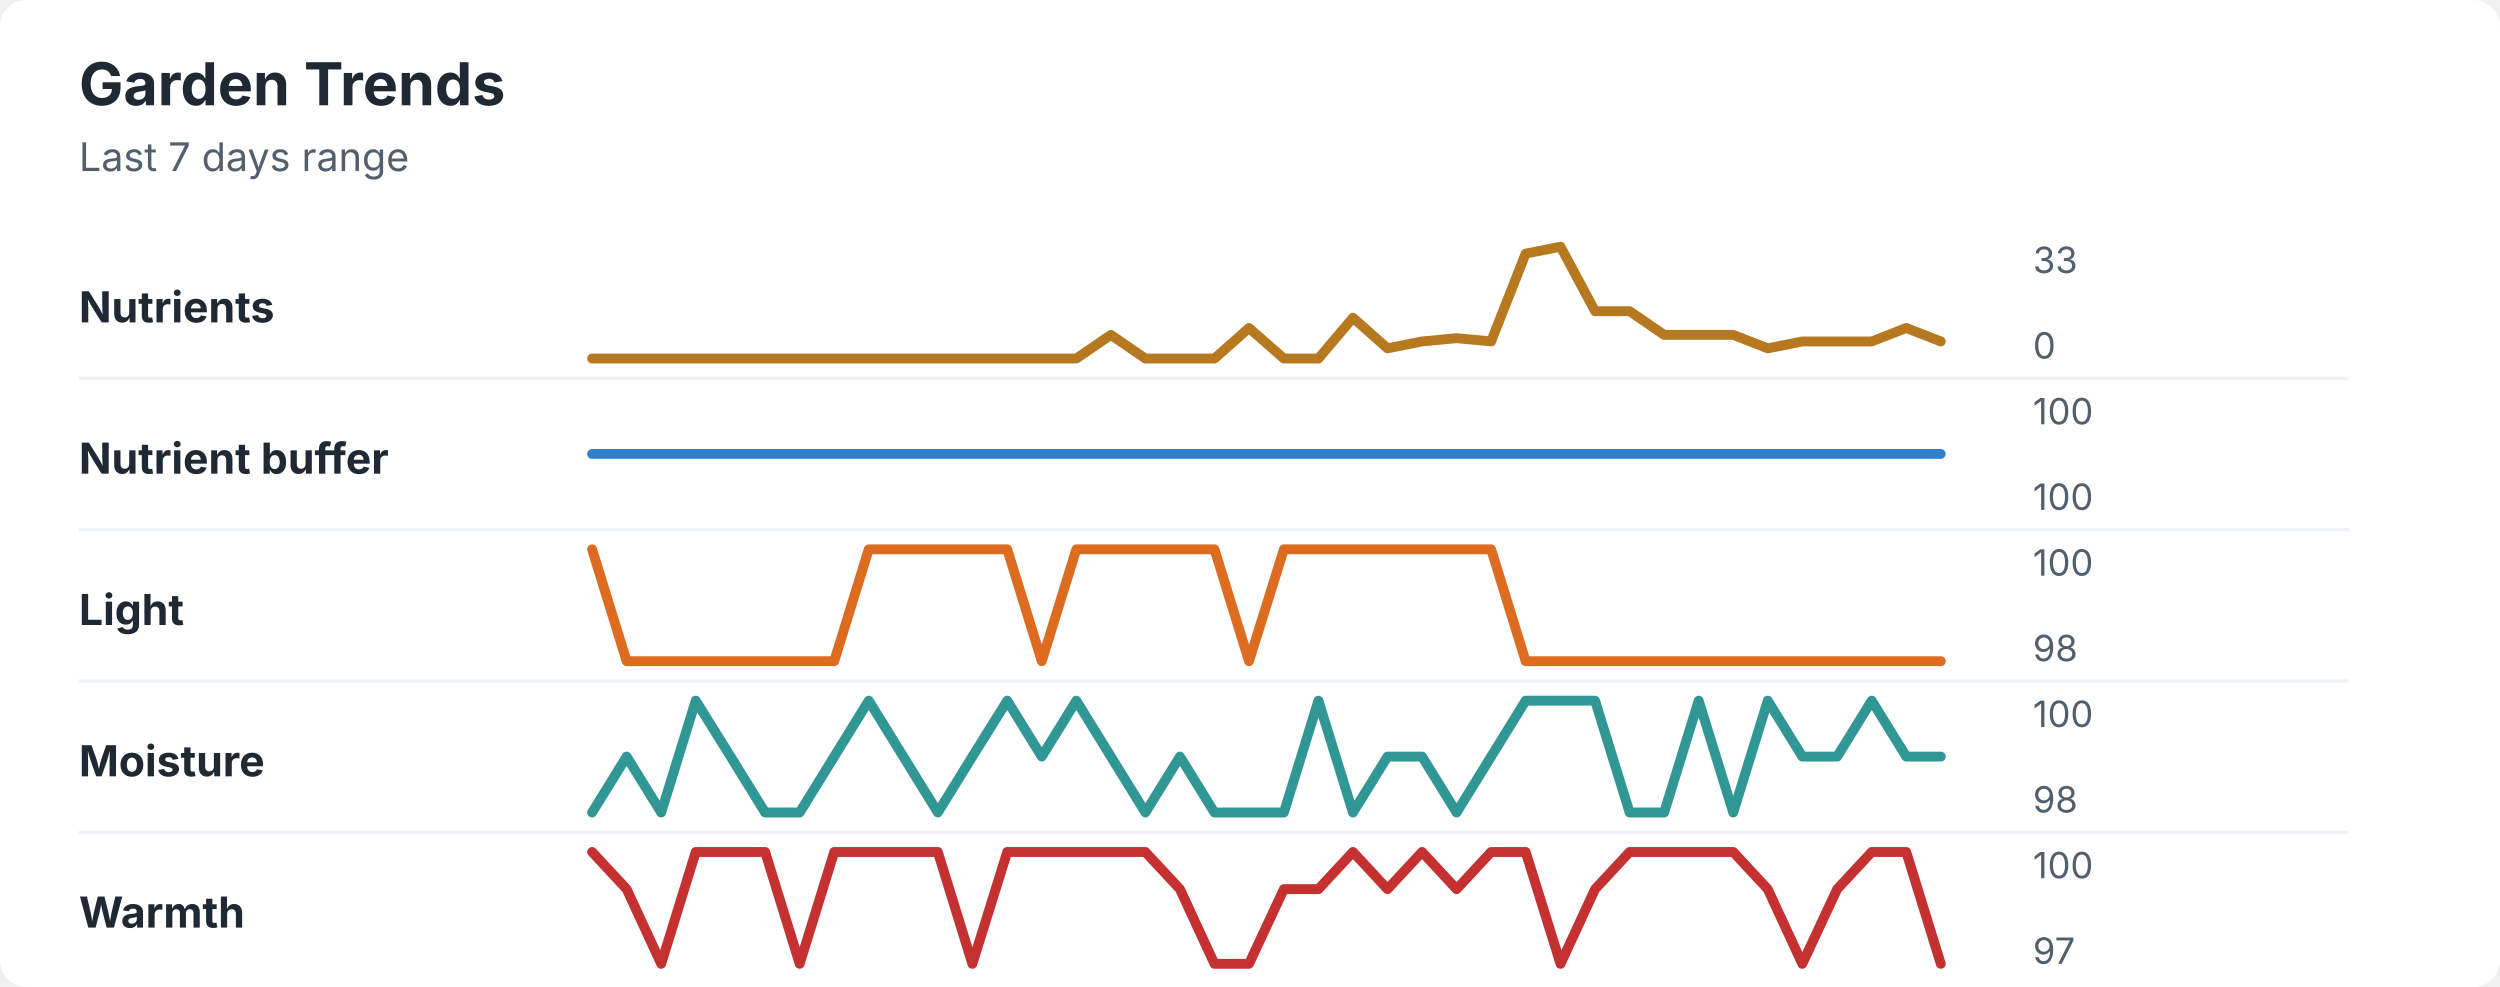
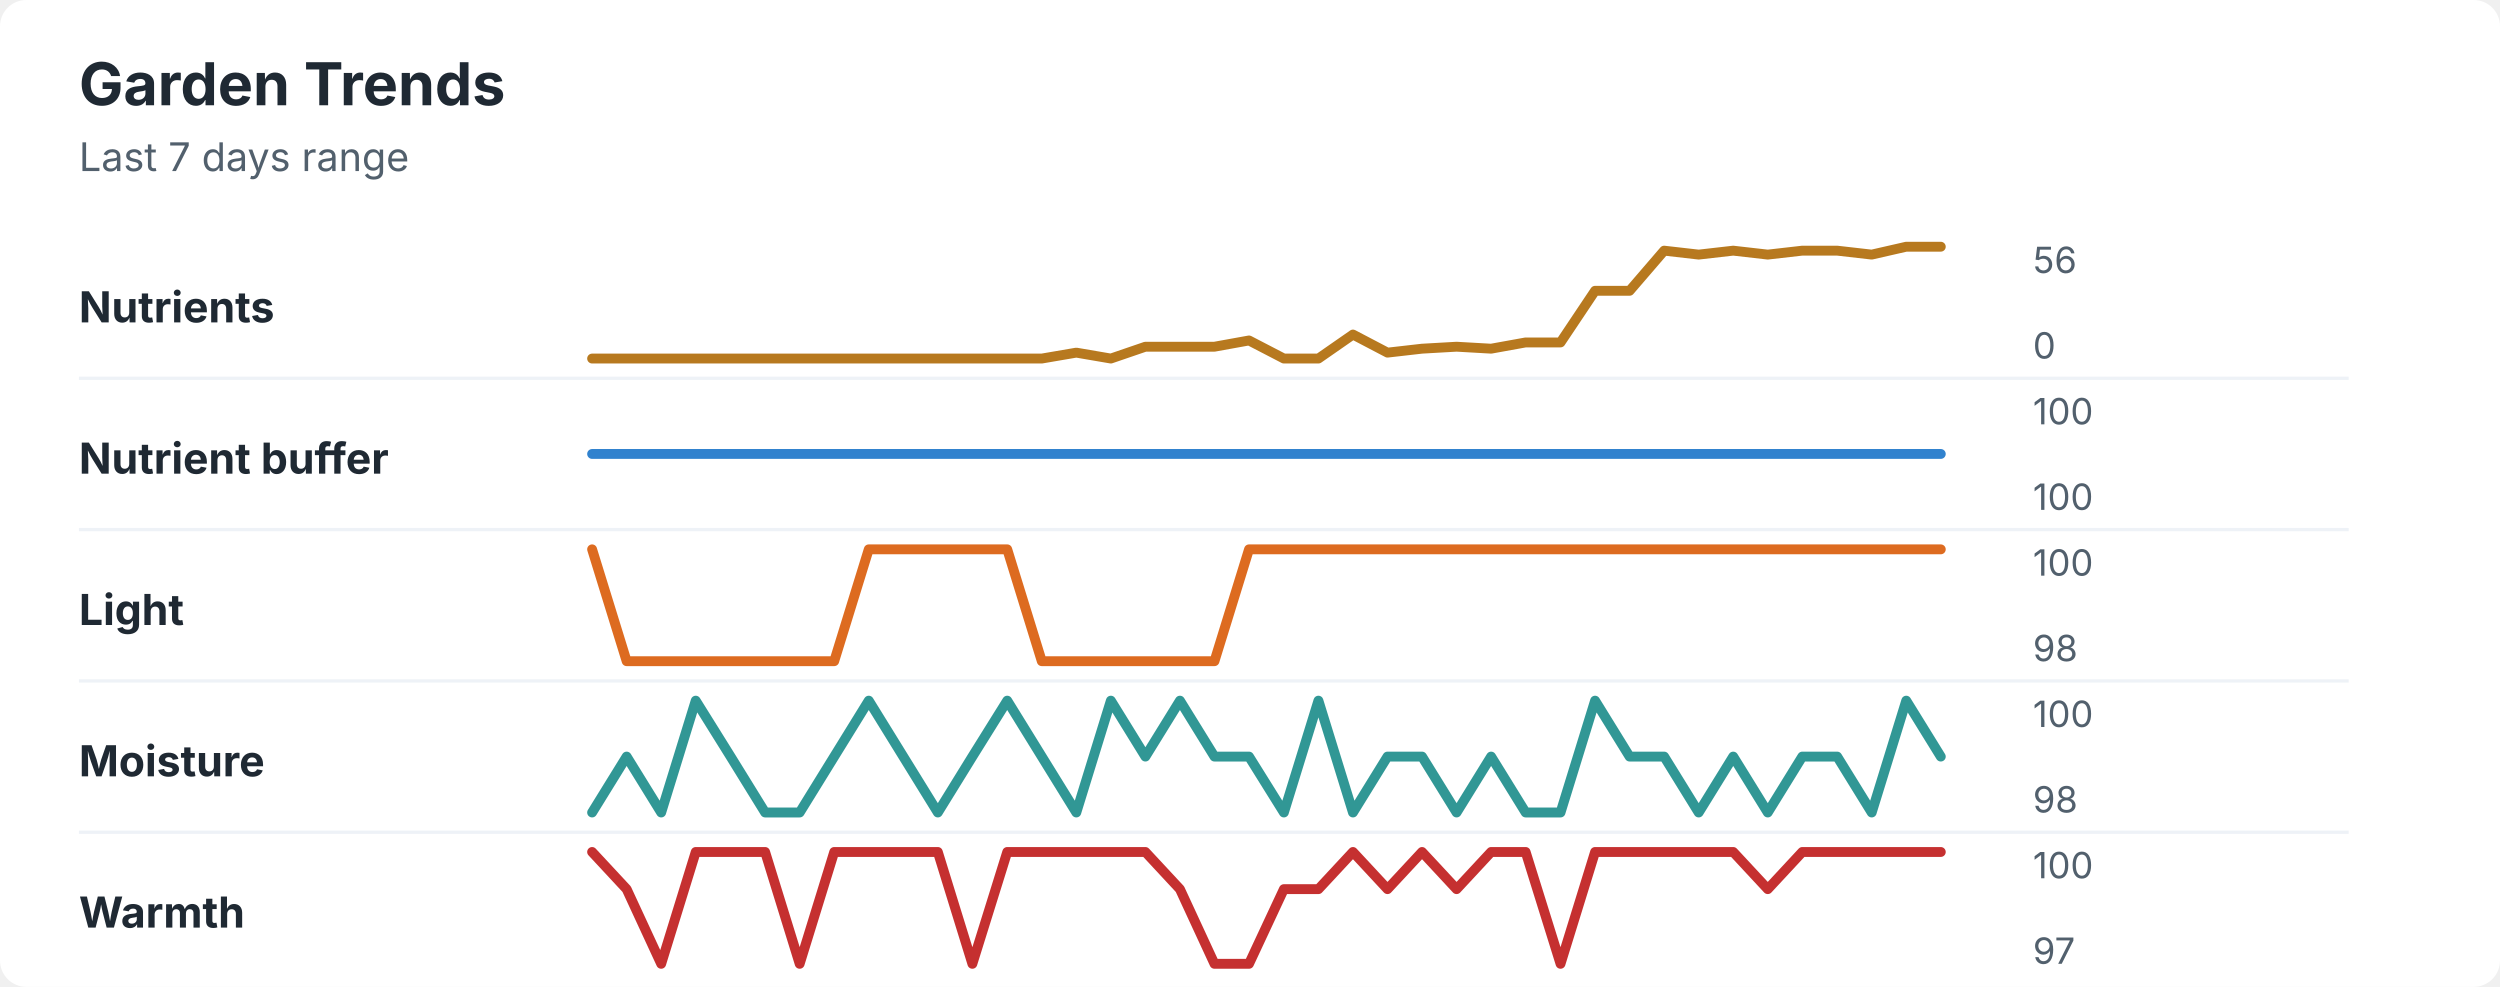
<svg xmlns="http://www.w3.org/2000/svg" width="760" height="300" viewBox="0 0 760 300" role="img" aria-labelledby="title desc">
  <rect width="760" height="300" rx="8" fill="#ffffff" />
  <style>
    text { font-family: -apple-system, BlinkMacSystemFont, "Segoe UI", sans-serif; }
    .title { font-size: 18px; font-weight: 700; fill: #1f2933; }
    .subtitle { font-size: 12px; fill: #52606d; }
    .label { font-size: 13px; font-weight: 650; fill: #1f2933; }
    .axis-value { font-size: 11px; fill: #52606d; }
    .separator { stroke: #eef2f7; stroke-width: 1; }
  </style>
  <text x="24" y="32" class="title">Garden Trends</text>
  <text x="24" y="52" class="subtitle">Last 7 days range</text>
  <text x="24" y="98" class="label">Nutrients</text>
-   <polyline points="180.0,109.0 190.5,109.0 201.0,109.0 211.5,109.0 222.1,109.0 232.6,109.0 243.1,109.0 253.6,109.0 264.1,109.0 274.6,109.0 285.1,109.0 295.6,109.0 306.2,109.0 316.7,109.0 327.2,109.0 337.7,101.8 348.2,109.0 358.7,109.0 369.2,109.0 379.7,99.7 390.3,109.0 400.8,109.0 411.3,96.6 421.8,105.9 432.3,103.8 442.8,102.8 453.3,103.8 463.8,77.1 474.4,75.0 484.9,94.6 495.4,94.6 505.9,101.8 516.4,101.8 526.9,101.8 537.4,105.9 547.9,103.8 558.5,103.8 569.0,103.8 579.5,99.7 590.0,103.8 " fill="none" stroke="#b7791f" stroke-width="3" stroke-linecap="round" stroke-linejoin="round" />
-   <text x="618" y="83" class="axis-value">33</text>
+   <polyline points="180.0,109.0 190.5,109.0 201.0,109.0 211.5,109.0 222.1,109.0 232.6,109.0 243.1,109.0 253.6,109.0 264.1,109.0 274.6,109.0 285.1,109.0 295.6,109.0 306.2,109.0 316.7,109.0 327.2,107.2 337.7,109.0 348.2,105.4 358.7,105.4 369.2,105.4 379.7,103.5 390.3,109.0 400.8,109.0 411.3,101.7 421.8,107.2 432.3,106.0 442.8,105.4 453.3,106.0 463.8,104.1 474.4,104.1 484.9,88.4 495.4,88.4 505.9,76.2 516.4,77.4 526.9,76.2 537.4,77.4 547.9,76.2 558.5,76.2 569.0,77.4 579.5,75.0 590.0,75.0 " fill="none" stroke="#b7791f" stroke-width="3" stroke-linecap="round" stroke-linejoin="round" />
+   <text x="618" y="83" class="axis-value">56</text>
  <text x="618" y="109" class="axis-value">0</text>
  <line x1="24" y1="115.0" x2="714" y2="115.0" class="separator" />
  <text x="24" y="144" class="label">Nutrient buffer</text>
  <polyline points="180.0,138.0 190.5,138.0 201.0,138.0 211.5,138.0 222.1,138.0 232.6,138.0 243.1,138.0 253.6,138.0 264.1,138.0 274.6,138.0 285.1,138.0 295.6,138.0 306.2,138.0 316.7,138.0 327.2,138.0 337.7,138.0 348.2,138.0 358.7,138.0 369.2,138.0 379.7,138.0 390.3,138.0 400.8,138.0 411.3,138.0 421.8,138.0 432.3,138.0 442.8,138.0 453.3,138.0 463.8,138.0 474.4,138.0 484.9,138.0 495.4,138.0 505.9,138.0 516.4,138.0 526.9,138.0 537.4,138.0 547.9,138.0 558.5,138.0 569.0,138.0 579.5,138.0 590.0,138.0 " fill="none" stroke="#3182ce" stroke-width="3" stroke-linecap="round" stroke-linejoin="round" />
  <text x="618" y="129" class="axis-value">100</text>
  <text x="618" y="155" class="axis-value">100</text>
  <line x1="24" y1="161.0" x2="714" y2="161.0" class="separator" />
  <text x="24" y="190" class="label">Light</text>
-   <polyline points="180.0,167.0 190.5,201.0 201.0,201.0 211.5,201.0 222.1,201.0 232.6,201.0 243.1,201.0 253.6,201.0 264.1,167.0 274.6,167.0 285.1,167.0 295.6,167.0 306.2,167.0 316.7,201.0 327.2,167.0 337.7,167.0 348.2,167.0 358.7,167.0 369.2,167.0 379.7,201.0 390.3,167.0 400.8,167.0 411.3,167.0 421.8,167.0 432.3,167.0 442.8,167.0 453.3,167.0 463.8,201.0 474.4,201.0 484.9,201.0 495.4,201.0 505.9,201.0 516.4,201.0 526.9,201.0 537.4,201.0 547.9,201.0 558.5,201.0 569.0,201.0 579.5,201.0 590.0,201.0 " fill="none" stroke="#dd6b20" stroke-width="3" stroke-linecap="round" stroke-linejoin="round" />
+   <polyline points="180.0,167.0 190.5,201.0 201.0,201.0 211.5,201.0 222.1,201.0 232.6,201.0 243.1,201.0 253.6,201.0 264.1,167.0 274.6,167.0 285.1,167.0 295.6,167.0 306.2,167.0 316.7,201.0 327.2,201.0 337.7,201.0 348.2,201.0 358.7,201.0 369.2,201.0 379.7,167.0 390.3,167.0 400.8,167.0 411.3,167.0 421.8,167.0 432.3,167.0 442.8,167.0 453.3,167.0 463.8,167.0 474.4,167.0 484.9,167.0 495.4,167.0 505.9,167.0 516.4,167.0 526.9,167.0 537.4,167.0 547.9,167.0 558.5,167.0 569.0,167.0 579.5,167.0 590.0,167.0 " fill="none" stroke="#dd6b20" stroke-width="3" stroke-linecap="round" stroke-linejoin="round" />
  <text x="618" y="175" class="axis-value">100</text>
  <text x="618" y="201" class="axis-value">98</text>
  <line x1="24" y1="207.0" x2="714" y2="207.0" class="separator" />
  <text x="24" y="236" class="label">Moisture</text>
-   <polyline points="180.0,247.0 190.5,230.0 201.0,247.0 211.5,213.0 222.1,230.0 232.6,247.0 243.1,247.0 253.6,230.0 264.1,213.0 274.6,230.0 285.1,247.0 295.6,230.0 306.2,213.0 316.7,230.0 327.2,213.0 337.7,230.0 348.2,247.0 358.7,230.0 369.2,247.0 379.7,247.0 390.3,247.0 400.8,213.0 411.3,247.0 421.8,230.0 432.3,230.0 442.8,247.0 453.3,230.0 463.8,213.0 474.4,213.0 484.9,213.0 495.4,247.0 505.9,247.0 516.4,213.0 526.9,247.0 537.4,213.0 547.9,230.0 558.5,230.0 569.0,213.0 579.5,230.0 590.0,230.0 " fill="none" stroke="#319795" stroke-width="3" stroke-linecap="round" stroke-linejoin="round" />
+   <polyline points="180.0,247.0 190.5,230.0 201.0,247.0 211.5,213.0 222.1,230.0 232.6,247.0 243.1,247.0 253.6,230.0 264.1,213.0 274.6,230.0 285.1,247.0 295.6,230.0 306.2,213.0 316.7,230.0 327.2,247.0 337.7,213.0 348.2,230.0 358.7,213.0 369.2,230.0 379.7,230.0 390.3,247.0 400.8,213.0 411.3,247.0 421.8,230.0 432.3,230.0 442.8,247.0 453.3,230.0 463.8,247.0 474.4,247.0 484.9,213.0 495.4,230.0 505.9,230.0 516.4,247.0 526.9,230.0 537.4,247.0 547.9,230.0 558.5,230.0 569.0,247.0 579.5,213.0 590.0,230.0 " fill="none" stroke="#319795" stroke-width="3" stroke-linecap="round" stroke-linejoin="round" />
  <text x="618" y="221" class="axis-value">100</text>
  <text x="618" y="247" class="axis-value">98</text>
  <line x1="24" y1="253.0" x2="714" y2="253.0" class="separator" />
  <text x="24" y="282" class="label">Warmth</text>
-   <polyline points="180.0,259.0 190.5,270.3 201.0,293.0 211.5,259.0 222.1,259.0 232.6,259.0 243.1,293.0 253.6,259.0 264.1,259.0 274.6,259.0 285.1,259.0 295.6,293.0 306.2,259.0 316.7,259.0 327.2,259.0 337.7,259.0 348.2,259.0 358.7,270.3 369.2,293.0 379.7,293.0 390.3,270.3 400.8,270.3 411.3,259.0 421.8,270.3 432.3,259.0 442.8,270.3 453.3,259.0 463.8,259.0 474.4,293.0 484.9,270.3 495.4,259.0 505.9,259.0 516.4,259.0 526.9,259.0 537.4,270.3 547.9,293.0 558.5,270.3 569.0,259.0 579.5,259.0 590.0,293.0 " fill="none" stroke="#c53030" stroke-width="3" stroke-linecap="round" stroke-linejoin="round" />
+   <polyline points="180.0,259.0 190.5,270.3 201.0,293.0 211.5,259.0 222.1,259.0 232.6,259.0 243.1,293.0 253.6,259.0 264.1,259.0 274.6,259.0 285.1,259.0 295.6,293.0 306.2,259.0 316.7,259.0 327.2,259.0 337.7,259.0 348.2,259.0 358.7,270.3 369.2,293.0 379.7,293.0 390.3,270.3 400.8,270.3 411.3,259.0 421.8,270.3 432.3,259.0 442.8,270.3 453.3,259.0 463.8,259.0 474.4,293.0 484.9,259.0 495.4,259.0 505.9,259.0 516.4,259.0 526.9,259.0 537.4,270.3 547.9,259.0 558.5,259.0 569.0,259.0 579.5,259.0 590.0,259.0 " fill="none" stroke="#c53030" stroke-width="3" stroke-linecap="round" stroke-linejoin="round" />
  <text x="618" y="267" class="axis-value">100</text>
  <text x="618" y="293" class="axis-value">97</text>
</svg>
